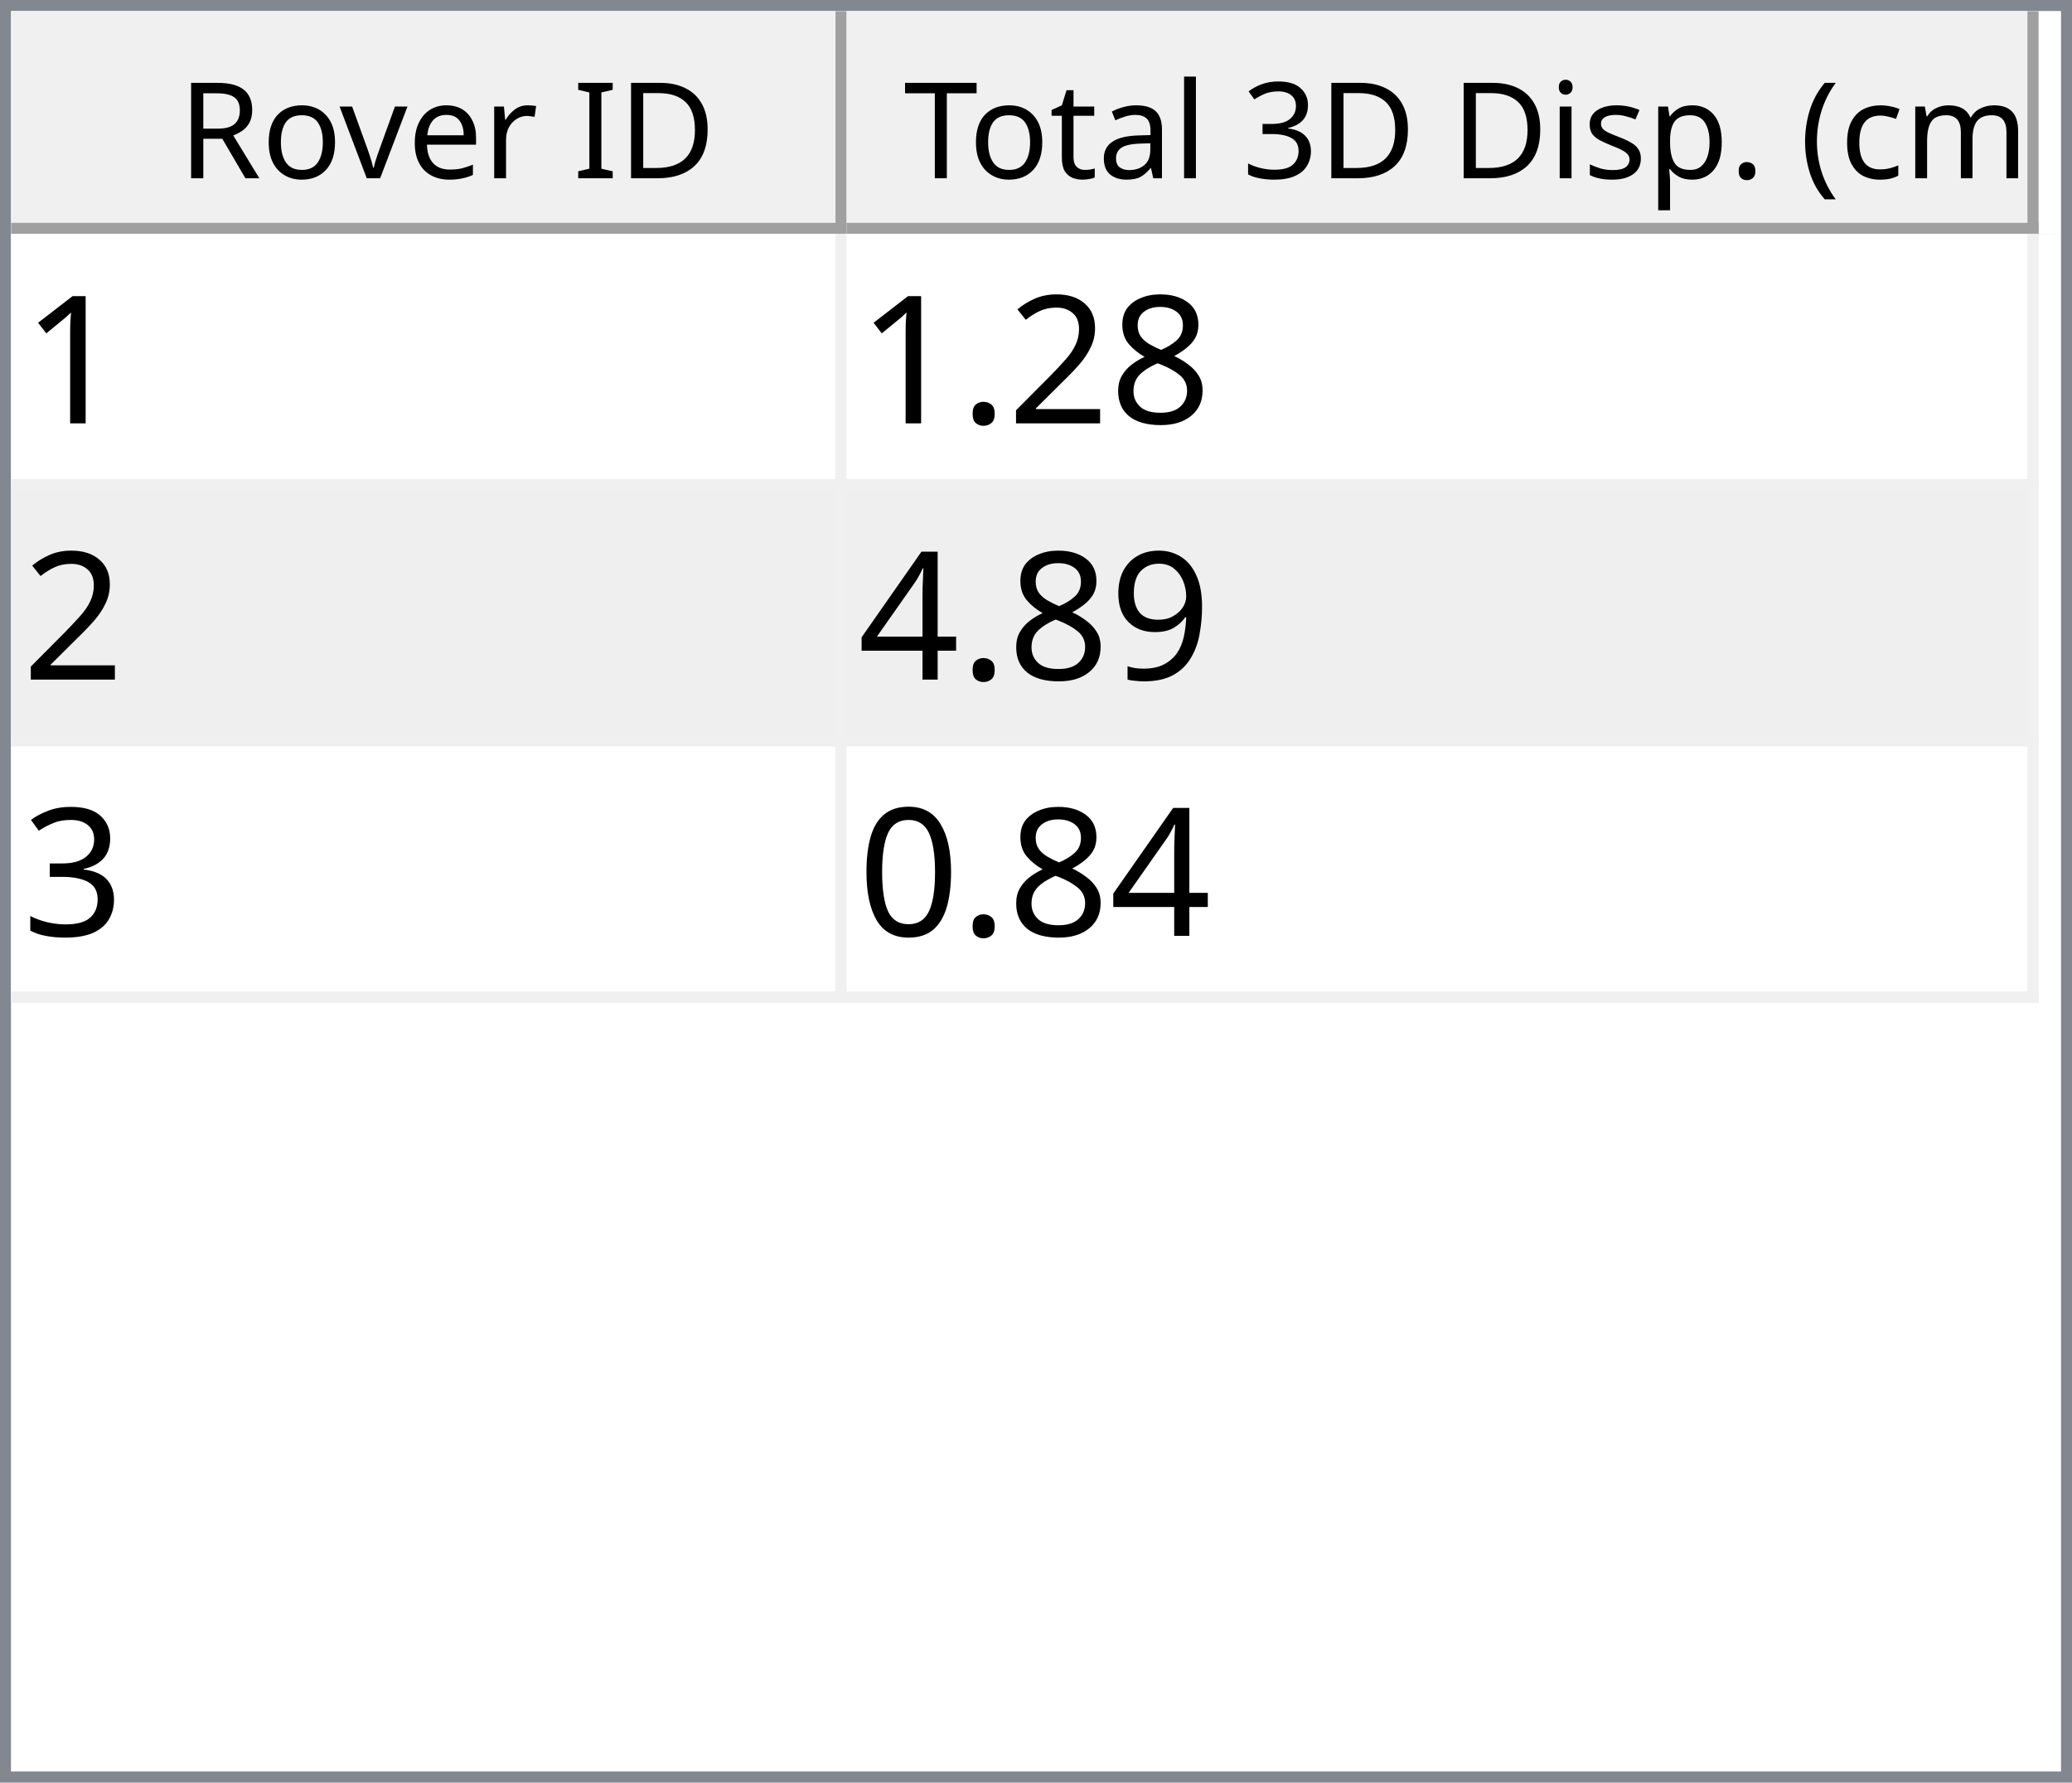
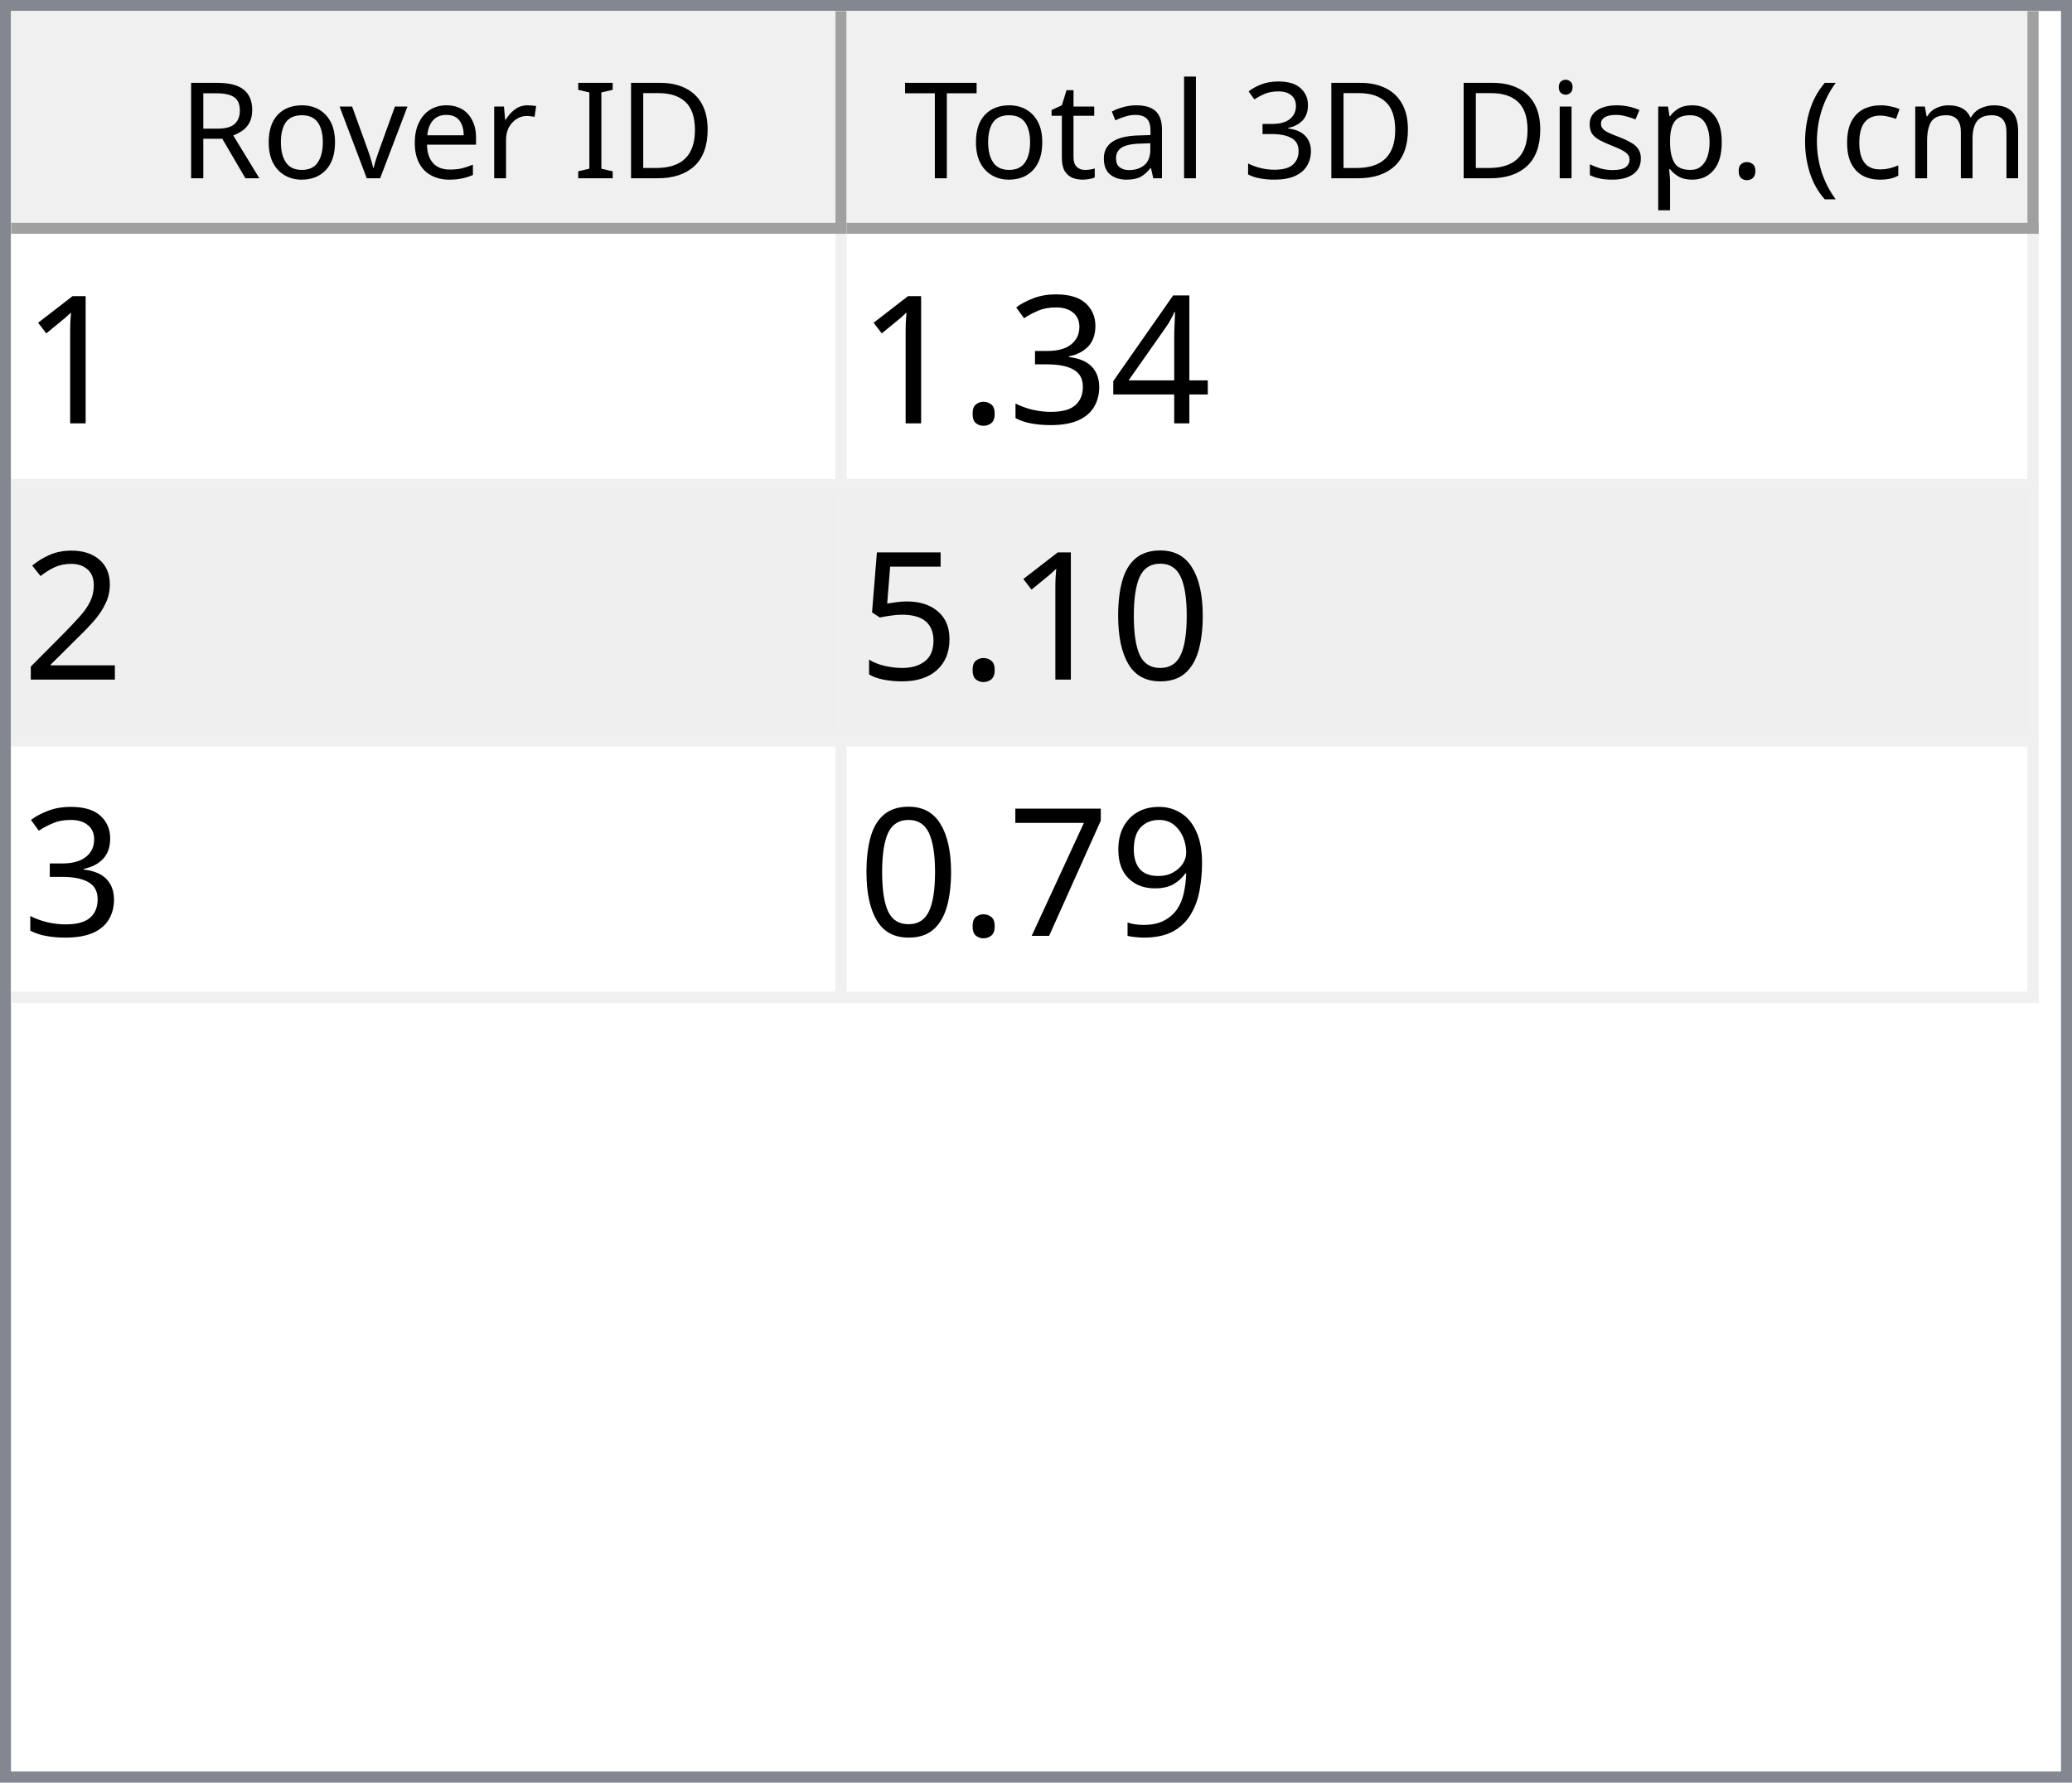
<svg xmlns="http://www.w3.org/2000/svg" style="fill-opacity:1; color-rendering:auto; color-interpolation:auto; text-rendering:auto; stroke:black; stroke-linecap:square; stroke-miterlimit:10; shape-rendering:auto; stroke-opacity:1; fill:black; stroke-dasharray:none; font-weight:normal; stroke-width:1; font-family:'Dialog'; font-style:normal; stroke-linejoin:miter; font-size:12px; stroke-dashoffset:0; image-rendering:auto;" width="186" height="160">
  <defs id="genericDefs" />
  <g>
    <defs id="defs1">
      <clipPath clipPathUnits="userSpaceOnUse" id="clipPath1">
        <path d="M0 0 L186 0 L186 160 L0 160 L0 0 Z" />
      </clipPath>
      <clipPath clipPathUnits="userSpaceOnUse" id="clipPath2">
        <path d="M0 0 L0 160 L186 160 L186 0 Z" />
      </clipPath>
      <clipPath clipPathUnits="userSpaceOnUse" id="clipPath3">
        <path d="M0 0 L0 20 L184 20 L184 0 Z" />
      </clipPath>
      <clipPath clipPathUnits="userSpaceOnUse" id="clipPath4">
        <path d="M0 0 L0 20 L75 20 L75 0 Z" />
      </clipPath>
      <clipPath clipPathUnits="userSpaceOnUse" id="clipPath5">
        <path d="M1 1 L1 19 L74 19 L74 1 Z" />
      </clipPath>
      <clipPath clipPathUnits="userSpaceOnUse" id="clipPath6">
        <path d="M0 0 L0 18 L73 18 L73 0 Z" />
      </clipPath>
      <clipPath clipPathUnits="userSpaceOnUse" id="clipPath7">
        <path d="M-0.5 -0.5 L-0.5 19.5 L74.5 19.5 L74.5 -0.5 Z" />
      </clipPath>
      <clipPath clipPathUnits="userSpaceOnUse" id="clipPath8">
        <path d="M0 0 L0 20 L107 20 L107 0 Z" />
      </clipPath>
      <clipPath clipPathUnits="userSpaceOnUse" id="clipPath9">
        <path d="M1 1 L1 19 L106 19 L106 1 Z" />
      </clipPath>
      <clipPath clipPathUnits="userSpaceOnUse" id="clipPath10">
        <path d="M0 0 L0 18 L105 18 L105 0 Z" />
      </clipPath>
      <clipPath clipPathUnits="userSpaceOnUse" id="clipPath11">
        <path d="M-0.5 -0.5 L-0.5 19.5 L106.5 19.5 L106.5 -0.5 Z" />
      </clipPath>
      <clipPath clipPathUnits="userSpaceOnUse" id="clipPath12">
        <path d="M0 0 L0 138 L184 138 L184 0 Z" />
      </clipPath>
      <clipPath clipPathUnits="userSpaceOnUse" id="clipPath13">
        <path d="M0 0 L0 69 L182 69 L182 0 Z" />
      </clipPath>
      <clipPath clipPathUnits="userSpaceOnUse" id="clipPath14">
        <path d="M-0.5 -0.5 L-0.5 68.5 L181.5 68.5 L181.5 -0.5 Z" />
      </clipPath>
      <clipPath clipPathUnits="userSpaceOnUse" id="clipPath15">
        <path d="M0 0 L0 22 L74 22 L74 0 Z" />
      </clipPath>
      <clipPath clipPathUnits="userSpaceOnUse" id="clipPath16">
        <path d="M0 0 L0 22 L106 22 L106 0 Z" />
      </clipPath>
      <font horiz-adv-x="64.551" id="font1">
        <font-face ascent="107.91" descent="25.098" units-per-em="100" style="font-style:normal; font-family:Segoe UI; font-weight:normal;" />
        <missing-glyph horiz-adv-x="64.551" d="M8.109 0 L8.109 68.266 L56.453 68.266 L56.453 0 L8.109 0 ZM15.328 7.234 L49.219 7.234 L49.219 61.031 L15.328 61.031 L15.328 7.234 Z" />
        <glyph unicode="D" horiz-adv-x="70.117" d="M9.188 0 L9.188 70.016 L28.516 70.016 Q65.531 70.016 65.531 35.891 Q65.531 19.672 55.25 9.836 Q44.969 0 27.734 0 L9.188 0 ZM17.391 62.594 L17.391 7.422 L27.828 7.422 Q41.609 7.422 49.273 14.797 Q56.938 22.172 56.938 35.688 Q56.938 62.594 28.328 62.594 L17.391 62.594 Z" />
        <glyph unicode="I" horiz-adv-x="26.611" d="M17.391 0 L9.188 0 L9.188 70.016 L17.391 70.016 L17.391 0 Z" />
        <glyph unicode=" " horiz-adv-x="27.393" d="" />
        <glyph unicode="r" horiz-adv-x="34.766" d="M34.188 41.891 Q32.078 43.5 28.125 43.5 Q23 43.5 19.555 38.672 Q16.109 33.844 16.109 25.484 L16.109 0 L8.109 0 L8.109 50 L16.109 50 L16.109 39.703 L16.312 39.703 Q18.016 44.969 21.531 47.922 Q25.047 50.875 29.391 50.875 Q32.516 50.875 34.188 50.203 L34.188 41.891 Z" />
        <glyph unicode="e" horiz-adv-x="52.295" d="M48.297 23 L12.984 23 Q13.188 14.656 17.484 10.109 Q21.781 5.562 29.297 5.562 Q37.75 5.562 44.828 11.141 L44.828 3.609 Q38.234 -1.172 27.391 -1.172 Q16.797 -1.172 10.742 5.641 Q4.688 12.453 4.688 24.812 Q4.688 36.469 11.305 43.82 Q17.922 51.172 27.734 51.172 Q37.547 51.172 42.922 44.828 Q48.297 38.484 48.297 27.203 L48.297 23 ZM40.094 29.781 Q40.047 36.719 36.75 40.578 Q33.453 44.438 27.594 44.438 Q21.922 44.438 17.969 40.383 Q14.016 36.328 13.094 29.781 L40.094 29.781 Z" />
        <glyph unicode="v" horiz-adv-x="47.9" d="M47.406 50 L27.484 0 L19.625 0 L0.688 50 L9.469 50 L22.172 13.672 Q23.578 9.672 23.922 6.688 L24.125 6.688 Q24.609 10.453 25.688 13.484 L38.969 50 L47.406 50 Z" />
        <glyph unicode="o" horiz-adv-x="58.594" d="M29 -1.172 Q17.922 -1.172 11.305 5.836 Q4.688 12.844 4.688 24.422 Q4.688 37.016 11.57 44.094 Q18.453 51.172 30.172 51.172 Q41.359 51.172 47.633 44.289 Q53.906 37.406 53.906 25.203 Q53.906 13.234 47.141 6.031 Q40.375 -1.172 29 -1.172 ZM29.594 44.438 Q21.875 44.438 17.383 39.188 Q12.891 33.938 12.891 24.703 Q12.891 15.828 17.43 10.695 Q21.969 5.562 29.594 5.562 Q37.359 5.562 41.531 10.594 Q45.703 15.625 45.703 24.906 Q45.703 34.281 41.531 39.359 Q37.359 44.438 29.594 44.438 Z" />
        <glyph unicode="R" horiz-adv-x="59.814" d="M59.375 0 L49.609 0 L37.891 19.625 Q36.281 22.359 34.766 24.289 Q33.25 26.219 31.664 27.438 Q30.078 28.656 28.25 29.219 Q26.422 29.781 24.125 29.781 L17.391 29.781 L17.391 0 L9.188 0 L9.188 70.016 L30.078 70.016 Q34.672 70.016 38.555 68.867 Q42.438 67.719 45.289 65.375 Q48.141 63.031 49.758 59.547 Q51.375 56.062 51.375 51.375 Q51.375 47.703 50.273 44.656 Q49.172 41.609 47.148 39.211 Q45.125 36.812 42.266 35.133 Q39.406 33.453 35.844 32.516 L35.844 32.328 Q37.594 31.547 38.891 30.547 Q40.188 29.547 41.359 28.18 Q42.531 26.812 43.68 25.078 Q44.828 23.344 46.234 21.047 L59.375 0 ZM17.391 62.594 L17.391 37.203 L28.516 37.203 Q31.594 37.203 34.203 38.133 Q36.812 39.062 38.719 40.797 Q40.625 42.531 41.703 45.047 Q42.781 47.562 42.781 50.688 Q42.781 56.297 39.141 59.445 Q35.5 62.594 28.609 62.594 L17.391 62.594 Z" />
        <glyph unicode=")" horiz-adv-x="30.176" d="M8.297 -15.922 L1.172 -15.922 Q16.406 2.344 16.406 26.812 Q16.406 51.469 1.078 70.016 L8.297 70.016 Q23.531 52.156 23.531 26.703 Q23.531 1.375 8.297 -15.922 Z" />
        <glyph unicode="m" horiz-adv-x="86.133" d="M79.109 0 L71.094 0 L71.094 28.719 Q71.094 37.016 68.531 40.727 Q65.969 44.438 59.906 44.438 Q54.781 44.438 51.195 39.75 Q47.609 35.062 47.609 28.516 L47.609 0 L39.594 0 L39.594 29.688 Q39.594 44.438 28.219 44.438 Q22.953 44.438 19.531 40.016 Q16.109 35.594 16.109 28.516 L16.109 0 L8.109 0 L8.109 50 L16.109 50 L16.109 42.094 L16.312 42.094 Q21.625 51.172 31.844 51.172 Q36.969 51.172 40.773 48.312 Q44.578 45.453 46 40.828 Q51.562 51.172 62.594 51.172 Q79.109 51.172 79.109 30.812 L79.109 0 Z" />
        <glyph unicode="c" horiz-adv-x="46.191" d="M42.188 2.297 Q36.422 -1.172 28.516 -1.172 Q17.828 -1.172 11.258 5.789 Q4.688 12.75 4.688 23.828 Q4.688 36.188 11.766 43.68 Q18.844 51.172 30.672 51.172 Q37.25 51.172 42.281 48.734 L42.281 40.531 Q36.719 44.438 30.375 44.438 Q22.703 44.438 17.797 38.945 Q12.891 33.453 12.891 24.516 Q12.891 15.719 17.508 10.641 Q22.125 5.562 29.891 5.562 Q36.422 5.562 42.188 9.906 L42.188 2.297 Z" />
        <glyph unicode="(" horiz-adv-x="30.176" d="M29.109 -15.922 L21.969 -15.922 Q6.844 1.375 6.844 26.703 Q6.844 52.156 21.969 70.016 L29.203 70.016 Q13.875 51.469 13.875 26.812 Q13.875 2.344 29.109 -15.922 Z" />
        <glyph unicode="." horiz-adv-x="21.68" d="M10.891 -1.078 Q8.641 -1.078 7.055 0.539 Q5.469 2.156 5.469 4.391 Q5.469 6.641 7.055 8.273 Q8.641 9.906 10.891 9.906 Q13.188 9.906 14.797 8.273 Q16.406 6.641 16.406 4.391 Q16.406 2.156 14.797 0.539 Q13.188 -1.078 10.891 -1.078 Z" />
        <glyph unicode="p" horiz-adv-x="58.789" d="M16.312 7.234 L16.109 7.234 L16.109 -23 L8.109 -23 L8.109 50 L16.109 50 L16.109 41.219 L16.312 41.219 Q22.219 51.172 33.594 51.172 Q43.266 51.172 48.688 44.461 Q54.109 37.75 54.109 26.469 Q54.109 13.922 48 6.375 Q41.891 -1.172 31.297 -1.172 Q21.578 -1.172 16.312 7.234 ZM16.109 27.391 L16.109 20.406 Q16.109 14.203 20.141 9.883 Q24.172 5.562 30.375 5.562 Q37.641 5.562 41.773 11.133 Q45.906 16.703 45.906 26.609 Q45.906 34.969 42.047 39.703 Q38.188 44.438 31.594 44.438 Q24.609 44.438 20.359 39.578 Q16.109 34.719 16.109 27.391 Z" />
        <glyph unicode="s" horiz-adv-x="42.432" d="M5.078 1.812 L5.078 10.406 Q11.625 5.562 19.484 5.562 Q30.031 5.562 30.031 12.594 Q30.031 14.594 29.125 15.992 Q28.219 17.391 26.68 18.461 Q25.141 19.531 23.07 20.383 Q21 21.234 18.609 22.172 Q15.281 23.484 12.766 24.828 Q10.25 26.172 8.57 27.859 Q6.891 29.547 6.031 31.695 Q5.172 33.844 5.172 36.719 Q5.172 40.234 6.789 42.945 Q8.406 45.656 11.086 47.484 Q13.766 49.312 17.211 50.242 Q20.656 51.172 24.312 51.172 Q30.812 51.172 35.938 48.922 L35.938 40.828 Q30.422 44.438 23.25 44.438 Q21 44.438 19.195 43.922 Q17.391 43.406 16.094 42.477 Q14.797 41.547 14.086 40.258 Q13.375 38.969 13.375 37.406 Q13.375 35.453 14.086 34.133 Q14.797 32.812 16.164 31.789 Q17.531 30.766 19.484 29.938 Q21.438 29.109 23.922 28.125 Q27.25 26.859 29.883 25.516 Q32.516 24.172 34.375 22.484 Q36.234 20.797 37.234 18.602 Q38.234 16.406 38.234 13.375 Q38.234 9.672 36.602 6.938 Q34.969 4.203 32.234 2.398 Q29.5 0.594 25.93 -0.289 Q22.359 -1.172 18.453 -1.172 Q10.75 -1.172 5.078 1.812 Z" />
        <glyph unicode="i" horiz-adv-x="24.219" d="M12.203 62.703 Q10.062 62.703 8.547 64.164 Q7.031 65.625 7.031 67.875 Q7.031 70.125 8.547 71.609 Q10.062 73.094 12.203 73.094 Q14.406 73.094 15.945 71.609 Q17.484 70.125 17.484 67.875 Q17.484 65.719 15.945 64.211 Q14.406 62.703 12.203 62.703 ZM16.109 0 L8.109 0 L8.109 50 L16.109 50 L16.109 0 Z" />
        <glyph unicode="3" horiz-adv-x="53.906" d="M46.531 19.828 Q46.531 15.094 44.75 11.211 Q42.969 7.328 39.719 4.57 Q36.469 1.812 31.93 0.297 Q27.391 -1.219 21.922 -1.219 Q11.922 -1.219 6 2.594 L6 11.188 Q13.094 5.609 22.219 5.609 Q25.875 5.609 28.828 6.539 Q31.781 7.469 33.906 9.227 Q36.031 10.984 37.18 13.477 Q38.328 15.969 38.328 19.094 Q38.328 32.812 18.797 32.812 L12.984 32.812 L12.984 39.594 L18.5 39.594 Q35.797 39.594 35.797 52.484 Q35.797 64.406 22.609 64.406 Q15.188 64.406 8.688 59.422 L8.688 67.188 Q15.375 71.188 24.609 71.188 Q29 71.188 32.57 69.969 Q36.141 68.75 38.68 66.555 Q41.219 64.359 42.609 61.281 Q44 58.203 44 54.5 Q44 40.672 30.031 36.719 L30.031 36.531 Q33.594 36.141 36.625 34.797 Q39.656 33.453 41.852 31.305 Q44.047 29.156 45.289 26.25 Q46.531 23.344 46.531 19.828 Z" />
        <glyph unicode="l" horiz-adv-x="24.219" d="M16.109 0 L8.109 0 L8.109 74.031 L16.109 74.031 L16.109 0 Z" />
        <glyph unicode="a" horiz-adv-x="50.879" d="M43.891 0 L35.891 0 L35.891 7.812 L35.688 7.812 Q30.469 -1.172 20.312 -1.172 Q12.844 -1.172 8.617 2.781 Q4.391 6.734 4.391 13.281 Q4.391 27.297 20.906 29.594 L35.891 31.688 Q35.891 44.438 25.594 44.438 Q16.547 44.438 9.281 38.281 L9.281 46.484 Q16.656 51.172 26.266 51.172 Q43.891 51.172 43.891 32.516 L43.891 0 ZM35.891 25.297 L23.828 23.641 Q18.266 22.859 15.43 20.875 Q12.594 18.891 12.594 13.875 Q12.594 10.203 15.211 7.883 Q17.828 5.562 22.172 5.562 Q28.125 5.562 32.008 9.742 Q35.891 13.922 35.891 20.312 L35.891 25.297 Z" />
        <glyph unicode="t" horiz-adv-x="33.887" d="M31.297 0.484 Q28.469 -1.078 23.828 -1.078 Q10.688 -1.078 10.688 13.578 L10.688 43.172 L2.094 43.172 L2.094 50 L10.688 50 L10.688 62.203 L18.703 64.797 L18.703 50 L31.297 50 L31.297 43.172 L18.703 43.172 L18.703 14.984 Q18.703 9.969 20.414 7.82 Q22.125 5.672 26.078 5.672 Q29.109 5.672 31.297 7.328 L31.297 0.484 Z" />
        <glyph unicode="T" horiz-adv-x="52.393" d="M50.594 62.594 L30.375 62.594 L30.375 0 L22.172 0 L22.172 62.594 L2 62.594 L2 70.016 L50.594 70.016 L50.594 62.594 Z" />
      </font>
      <font horiz-adv-x="75.0" id="font2">
        <font-face ascent="100.537" descent="21.973" units-per-em="100" style="font-style:normal; font-family:sans-serif; font-weight:normal;" />
        <missing-glyph horiz-adv-x="75.0" d="M12.5 0 L12.5 62.5 L62.5 62.5 L62.5 0 L12.5 0 ZM14.062 1.562 L60.938 1.562 L60.938 60.938 L14.062 60.938 L14.062 1.562 Z" />
        <glyph unicode="1" horiz-adv-x="55.615" d="M37.25 0 L28.469 0 L28.469 56 Q25.297 52.984 20.141 49.953 Q14.984 46.922 10.891 45.406 L10.891 53.906 Q18.266 57.375 23.781 62.305 Q29.297 67.234 31.594 71.875 L37.25 71.875 L37.25 0 Z" />
-         <glyph unicode="8" horiz-adv-x="55.615" d="M17.672 38.812 Q12.203 40.828 9.57 44.539 Q6.938 48.25 6.938 53.422 Q6.938 61.234 12.555 66.555 Q18.172 71.875 27.484 71.875 Q36.859 71.875 42.578 66.43 Q48.297 60.984 48.297 53.172 Q48.297 48.188 45.68 44.508 Q43.062 40.828 37.75 38.812 Q44.344 36.672 47.781 31.883 Q51.219 27.094 51.219 20.453 Q51.219 11.281 44.727 5.031 Q38.234 -1.219 27.641 -1.219 Q17.047 -1.219 10.547 5.055 Q4.047 11.328 4.047 20.703 Q4.047 27.688 7.594 32.398 Q11.141 37.109 17.672 38.812 ZM15.922 53.719 Q15.922 48.641 19.195 45.414 Q22.469 42.188 27.688 42.188 Q32.766 42.188 36.016 45.383 Q39.266 48.578 39.266 53.219 Q39.266 58.062 35.914 61.359 Q32.562 64.656 27.594 64.656 Q22.562 64.656 19.242 61.43 Q15.922 58.203 15.922 53.719 ZM13.094 20.656 Q13.094 16.891 14.875 13.375 Q16.656 9.859 20.172 7.93 Q23.688 6 27.734 6 Q34.031 6 38.133 10.055 Q42.234 14.109 42.234 20.359 Q42.234 26.703 38.016 30.859 Q33.797 35.016 27.438 35.016 Q21.234 35.016 17.164 30.914 Q13.094 26.812 13.094 20.656 Z" />
-         <glyph unicode="2" horiz-adv-x="55.615" d="M50.344 8.453 L50.344 0 L3.031 0 Q2.938 3.172 4.047 6.109 Q5.859 10.938 9.836 15.625 Q13.812 20.312 21.344 26.469 Q33.016 36.031 37.117 41.625 Q41.219 47.219 41.219 52.203 Q41.219 57.422 37.477 61.008 Q33.734 64.594 27.734 64.594 Q21.391 64.594 17.578 60.789 Q13.766 56.984 13.719 50.25 L4.688 51.172 Q5.609 61.281 11.664 66.578 Q17.719 71.875 27.938 71.875 Q38.234 71.875 44.242 66.164 Q50.25 60.453 50.25 52 Q50.25 47.703 48.492 43.555 Q46.734 39.406 42.656 34.812 Q38.578 30.219 29.109 22.219 Q21.188 15.578 18.945 13.211 Q16.703 10.844 15.234 8.453 L50.344 8.453 Z" />
-         <glyph unicode="." horiz-adv-x="27.783" d="M9.078 0 L9.078 10.016 L19.094 10.016 L19.094 0 L9.078 0 Z" />
-         <glyph unicode="9" horiz-adv-x="55.615" d="M5.469 16.547 L13.922 17.328 Q14.984 11.375 18.016 8.688 Q21.047 6 25.781 6 Q29.828 6 32.883 7.859 Q35.938 9.719 37.891 12.82 Q39.844 15.922 41.164 21.195 Q42.484 26.469 42.484 31.938 Q42.484 32.516 42.438 33.688 Q39.797 29.5 35.234 26.883 Q30.672 24.266 25.344 24.266 Q16.453 24.266 10.305 30.711 Q4.156 37.156 4.156 47.703 Q4.156 58.594 10.578 65.234 Q17 71.875 26.656 71.875 Q33.641 71.875 39.43 68.117 Q45.219 64.359 48.219 57.398 Q51.219 50.438 51.219 37.25 Q51.219 23.531 48.242 15.406 Q45.266 7.281 39.383 3.031 Q33.5 -1.219 25.594 -1.219 Q17.188 -1.219 11.867 3.445 Q6.547 8.109 5.469 16.547 ZM41.453 48.141 Q41.453 55.719 37.43 60.156 Q33.406 64.594 27.734 64.594 Q21.875 64.594 17.531 59.812 Q13.188 55.031 13.188 47.406 Q13.188 40.578 17.312 36.305 Q21.438 32.031 27.484 32.031 Q33.594 32.031 37.523 36.305 Q41.453 40.578 41.453 48.141 Z" />
        <glyph unicode="4" horiz-adv-x="55.615" d="M32.328 0 L32.328 17.141 L1.266 17.141 L1.266 25.203 L33.938 71.578 L41.109 71.578 L41.109 25.203 L50.781 25.203 L50.781 17.141 L41.109 17.141 L41.109 0 L32.328 0 ZM32.328 25.203 L32.328 57.469 L9.906 25.203 L32.328 25.203 Z" />
        <glyph unicode="3" horiz-adv-x="55.615" d="M4.203 18.891 L12.984 20.062 Q14.5 12.594 18.141 9.297 Q21.781 6 27 6 Q33.203 6 37.477 10.297 Q41.75 14.594 41.75 20.953 Q41.75 27 37.797 30.93 Q33.844 34.859 27.734 34.859 Q25.25 34.859 21.531 33.891 L22.516 41.609 Q23.391 41.5 23.922 41.5 Q29.547 41.5 34.039 44.43 Q38.531 47.359 38.531 53.469 Q38.531 58.297 35.258 61.477 Q31.984 64.656 26.812 64.656 Q21.688 64.656 18.266 61.43 Q14.844 58.203 13.875 51.766 L5.078 53.328 Q6.688 62.156 12.398 67.016 Q18.109 71.875 26.609 71.875 Q32.469 71.875 37.398 69.359 Q42.328 66.844 44.945 62.5 Q47.562 58.156 47.562 53.266 Q47.562 48.641 45.07 44.828 Q42.578 41.016 37.703 38.766 Q44.047 37.312 47.562 32.695 Q51.078 28.078 51.078 21.141 Q51.078 11.766 44.242 5.25 Q37.406 -1.266 26.953 -1.266 Q17.531 -1.266 11.305 4.352 Q5.078 9.969 4.203 18.891 Z" />
+         <glyph unicode="." horiz-adv-x="27.783" d="M9.078 0 L9.078 10.016 L19.094 10.016 L19.094 0 L9.078 0 Z" />
+         <glyph unicode="2" horiz-adv-x="55.615" d="M50.344 8.453 L50.344 0 L3.031 0 Q2.938 3.172 4.047 6.109 Q5.859 10.938 9.836 15.625 Q13.812 20.312 21.344 26.469 Q33.016 36.031 37.117 41.625 Q41.219 47.219 41.219 52.203 Q41.219 57.422 37.477 61.008 Q33.734 64.594 27.734 64.594 Q21.391 64.594 17.578 60.789 Q13.766 56.984 13.719 50.25 L4.688 51.172 Q5.609 61.281 11.664 66.578 Q17.719 71.875 27.938 71.875 Q38.234 71.875 44.242 66.164 Q50.25 60.453 50.25 52 Q50.25 47.703 48.492 43.555 Q46.734 39.406 42.656 34.812 Q38.578 30.219 29.109 22.219 Q21.188 15.578 18.945 13.211 Q16.703 10.844 15.234 8.453 L50.344 8.453 Z" />
        <glyph unicode="0" horiz-adv-x="55.615" d="M4.156 35.297 Q4.156 48 6.766 55.742 Q9.375 63.484 14.523 67.68 Q19.672 71.875 27.484 71.875 Q33.25 71.875 37.594 69.555 Q41.938 67.234 44.773 62.867 Q47.609 58.5 49.219 52.227 Q50.828 45.953 50.828 35.297 Q50.828 22.703 48.242 14.969 Q45.656 7.234 40.508 3.008 Q35.359 -1.219 27.484 -1.219 Q17.141 -1.219 11.234 6.203 Q4.156 15.141 4.156 35.297 ZM13.188 35.297 Q13.188 17.672 17.312 11.836 Q21.438 6 27.484 6 Q33.547 6 37.672 11.859 Q41.797 17.719 41.797 35.297 Q41.797 52.984 37.672 58.789 Q33.547 64.594 27.391 64.594 Q21.344 64.594 17.719 59.469 Q13.188 52.938 13.188 35.297 Z" />
+         <glyph unicode="5" horiz-adv-x="55.615" d="M4.156 18.75 L13.375 19.531 Q14.406 12.797 18.141 9.398 Q21.875 6 27.156 6 Q33.5 6 37.891 10.789 Q42.281 15.578 42.281 23.484 Q42.281 31 38.062 35.352 Q33.844 39.703 27 39.703 Q22.75 39.703 19.336 37.773 Q15.922 35.844 13.969 32.766 L5.719 33.844 L12.641 70.609 L48.25 70.609 L48.25 62.203 L19.672 62.203 L15.828 42.969 Q22.266 47.469 29.344 47.469 Q38.719 47.469 45.164 40.969 Q51.609 34.469 51.609 24.266 Q51.609 14.547 45.953 7.469 Q39.062 -1.219 27.156 -1.219 Q17.391 -1.219 11.211 4.25 Q5.031 9.719 4.156 18.75 Z" />
+         <glyph unicode="9" horiz-adv-x="55.615" d="M5.469 16.547 L13.922 17.328 Q14.984 11.375 18.016 8.688 Q21.047 6 25.781 6 Q29.828 6 32.883 7.859 Q35.938 9.719 37.891 12.82 Q39.844 15.922 41.164 21.195 Q42.484 26.469 42.484 31.938 Q42.484 32.516 42.438 33.688 Q39.797 29.5 35.234 26.883 Q30.672 24.266 25.344 24.266 Q16.453 24.266 10.305 30.711 Q4.156 37.156 4.156 47.703 Q4.156 58.594 10.578 65.234 Q17 71.875 26.656 71.875 Q33.641 71.875 39.43 68.117 Q45.219 64.359 48.219 57.398 Q51.219 50.438 51.219 37.25 Q51.219 23.531 48.242 15.406 Q45.266 7.281 39.383 3.031 Q33.5 -1.219 25.594 -1.219 Q17.188 -1.219 11.867 3.445 Q6.547 8.109 5.469 16.547 ZM41.453 48.141 Q41.453 55.719 37.43 60.156 Q33.406 64.594 27.734 64.594 Q21.875 64.594 17.531 59.812 Q13.188 55.031 13.188 47.406 Q13.188 40.578 17.312 36.305 Q21.438 32.031 27.484 32.031 Q33.594 32.031 37.523 36.305 Q41.453 40.578 41.453 48.141 Z" />
+         <glyph unicode="7" horiz-adv-x="55.615" d="M4.734 62.203 L4.734 70.656 L51.078 70.656 L51.078 63.812 Q44.234 56.547 37.523 44.484 Q30.812 32.422 27.156 19.672 Q24.516 10.688 23.781 0 L14.75 0 Q14.891 8.453 18.062 20.414 Q21.234 32.375 27.172 43.484 Q33.109 54.594 39.797 62.203 L4.734 62.203 Z" />
      </font>
    </defs>
    <g style="fill:white; stroke:white;">
      <rect x="0" y="0" width="186" style="clip-path:url(#clipPath1); stroke:none;" height="160" />
    </g>
    <g style="fill:white; text-rendering:optimizeSpeed; color-rendering:optimizeSpeed; image-rendering:optimizeSpeed; shape-rendering:crispEdges; stroke:white; color-interpolation:sRGB;">
      <rect x="0" width="186" height="160" y="0" style="stroke:none;" />
      <path style="stroke:none;" d="M0 160 L186 160 L186 0 L0 0 Z" />
    </g>
    <g style="fill:rgb(240,240,240); font-family:'Segoe UI'; stroke:rgb(240,240,240);">
      <rect x="0" y="0" width="186" style="clip-path:url(#clipPath2); stroke:none;" height="160" />
    </g>
    <g style="fill:rgb(130,135,144); font-family:'Segoe UI'; stroke:rgb(130,135,144);">
      <path d="M0 0 L186 0 L186 160 L0 160 L0 0 ZM1 1 L185 1 L185 159 L1 159 L1 1 Z" style="fill-rule:evenodd; clip-path:url(#clipPath2); stroke:none;" />
    </g>
    <g style="fill:white; font-family:'Segoe UI'; stroke:white;" transform="translate(1,1)">
      <rect x="0" y="0" width="184" style="clip-path:url(#clipPath3); stroke:none;" height="20" />
    </g>
    <g style="fill:rgb(240,240,240); font-family:'Segoe UI'; stroke:rgb(240,240,240);" transform="translate(1,1)">
      <rect x="0" y="0" width="75" style="clip-path:url(#clipPath4); stroke:none;" height="20" />
    </g>
    <g style="font-family:'Segoe UI';" transform="translate(2,2)">
      <text x="14" xml:space="preserve" y="14" style="clip-path:url(#clipPath6); stroke:none;">Rover ID</text>
    </g>
    <g style="fill:rgb(160,160,160); font-family:'Segoe UI'; stroke:rgb(160,160,160); stroke-linejoin:bevel;" transform="translate(1.5,1.5)">
      <line x1="74" x2="74" y1="0" style="fill:none; clip-path:url(#clipPath7);" y2="19" />
    </g>
    <g style="fill:rgb(160,160,160); font-family:'Segoe UI'; stroke:rgb(160,160,160); stroke-linejoin:bevel;" transform="matrix(1,0,0,1,1,1) translate(0.5,0.5)">
      <line x1="0" x2="74" y1="19" style="fill:none; clip-path:url(#clipPath7);" y2="19" />
    </g>
    <g style="fill:rgb(240,240,240); font-family:'Segoe UI'; stroke:rgb(240,240,240);" transform="translate(76,1)">
      <rect x="0" y="0" width="107" style="clip-path:url(#clipPath8); stroke:none;" height="20" />
    </g>
    <g style="font-family:'Segoe UI';" transform="translate(77,2)">
      <text x="1" xml:space="preserve" y="14" style="clip-path:url(#clipPath10); stroke:none;"> Total 3D Disp. (cm)</text>
    </g>
    <g style="fill:rgb(160,160,160); font-family:'Segoe UI'; stroke:rgb(160,160,160); stroke-linejoin:bevel;" transform="translate(76.5,1.5)">
      <line x1="106" x2="106" y1="0" style="fill:none; clip-path:url(#clipPath11);" y2="19" />
    </g>
    <g style="fill:rgb(160,160,160); font-family:'Segoe UI'; stroke:rgb(160,160,160); stroke-linejoin:bevel;" transform="matrix(1,0,0,1,76,1) translate(0.5,0.5)">
      <line x1="0" x2="106" y1="19" style="fill:none; clip-path:url(#clipPath11);" y2="19" />
    </g>
    <g style="fill:white; font-family:'Segoe UI'; stroke:white;" transform="translate(1,21)">
      <rect x="0" y="0" width="184" style="clip-path:url(#clipPath12); stroke:none;" height="138" />
    </g>
    <g style="fill:rgb(240,240,240); font-size:16px; font-family:sans-serif; stroke:rgb(240,240,240);" transform="translate(1,21)">
      <rect x="0" y="0" width="182" style="clip-path:url(#clipPath13); stroke:none;" height="69" />
      <line transform="translate(0.5,0.5)" x1="0" x2="181" y1="22" style="clip-path:url(#clipPath14); fill:none; stroke-linejoin:bevel;" y2="22" />
    </g>
    <g transform="matrix(1,0,0,1,1,21) translate(0.5,0.5)" style="fill:rgb(240,240,240); font-size:16px; font-family:sans-serif; stroke:rgb(240,240,240); stroke-linejoin:bevel;">
      <line x1="0" x2="181" y1="45" style="fill:none; clip-path:url(#clipPath14);" y2="45" />
    </g>
    <g transform="matrix(1,0,0,1,1,21) translate(0.5,0.5)" style="fill:rgb(240,240,240); font-size:16px; font-family:sans-serif; stroke:rgb(240,240,240); stroke-linejoin:bevel;">
      <line x1="0" x2="181" y1="68" style="fill:none; clip-path:url(#clipPath14);" y2="68" />
    </g>
    <g transform="matrix(1,0,0,1,1,21) translate(0.5,0.5)" style="fill:rgb(240,240,240); font-size:16px; font-family:sans-serif; stroke:rgb(240,240,240); stroke-linejoin:bevel;">
      <line x1="74" x2="74" y1="0" style="fill:none; clip-path:url(#clipPath14);" y2="68" />
    </g>
    <g transform="matrix(1,0,0,1,1,21) translate(0.5,0.5)" style="fill:rgb(240,240,240); font-size:16px; font-family:sans-serif; stroke:rgb(240,240,240); stroke-linejoin:bevel;">
      <line x1="181" x2="181" y1="0" style="fill:none; clip-path:url(#clipPath14);" y2="68" />
    </g>
    <g style="fill:white; font-size:16px; font-family:sans-serif; stroke:white;" transform="matrix(1,0,0,1,1,21)">
      <rect x="0" y="0" width="74" style="clip-path:url(#clipPath15); stroke:none;" height="22" />
      <text x="1" y="17" style="fill:black; clip-path:url(#clipPath15); stroke:none;" xml:space="preserve">1</text>
    </g>
    <g style="fill:white; font-size:16px; font-family:sans-serif; stroke:white;" transform="matrix(1,0,0,1,1,21) translate(75,0)">
      <rect x="0" y="0" width="106" style="clip-path:url(#clipPath16); stroke:none;" height="22" />
-       <text x="1" y="17" style="fill:black; clip-path:url(#clipPath16); stroke:none;" xml:space="preserve">1.28</text>
+       <text x="1" y="17" style="fill:black; clip-path:url(#clipPath16); stroke:none;" xml:space="preserve">1.34</text>
    </g>
    <g style="fill:rgb(239,239,239); font-size:16px; font-family:sans-serif; stroke:rgb(239,239,239);" transform="matrix(1,0,0,1,1,21) translate(0,23)">
      <rect x="0" y="0" width="74" style="clip-path:url(#clipPath15); stroke:none;" height="22" />
      <text x="1" y="17" style="fill:black; clip-path:url(#clipPath15); stroke:none;" xml:space="preserve">2</text>
    </g>
    <g style="fill:rgb(239,239,239); font-size:16px; font-family:sans-serif; stroke:rgb(239,239,239);" transform="matrix(1,0,0,1,1,21) translate(75,23)">
      <rect x="0" y="0" width="106" style="clip-path:url(#clipPath16); stroke:none;" height="22" />
-       <text x="1" y="17" style="fill:black; clip-path:url(#clipPath16); stroke:none;" xml:space="preserve">4.89</text>
+       <text x="1" y="17" style="fill:black; clip-path:url(#clipPath16); stroke:none;" xml:space="preserve">5.10</text>
    </g>
    <g style="fill:white; font-size:16px; font-family:sans-serif; stroke:white;" transform="matrix(1,0,0,1,1,21) translate(0,46)">
      <rect x="0" y="0" width="74" style="clip-path:url(#clipPath15); stroke:none;" height="22" />
      <text x="1" y="17" style="fill:black; clip-path:url(#clipPath15); stroke:none;" xml:space="preserve">3</text>
    </g>
    <g style="fill:white; font-size:16px; font-family:sans-serif; stroke:white;" transform="matrix(1,0,0,1,1,21) translate(75,46)">
      <rect x="0" y="0" width="106" style="clip-path:url(#clipPath16); stroke:none;" height="22" />
-       <text x="1" y="17" style="fill:black; clip-path:url(#clipPath16); stroke:none;" xml:space="preserve">0.84</text>
+       <text x="1" y="17" style="fill:black; clip-path:url(#clipPath16); stroke:none;" xml:space="preserve">0.79</text>
    </g>
  </g>
</svg>
